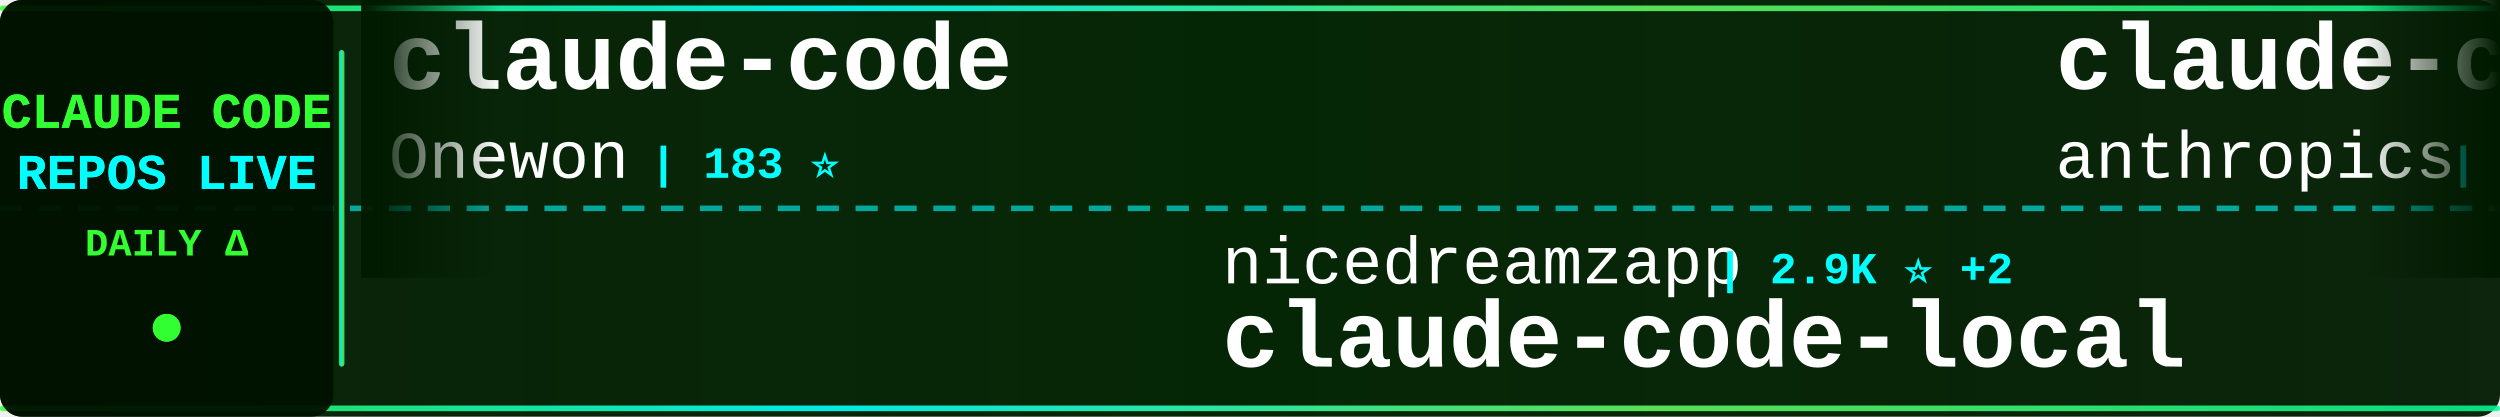
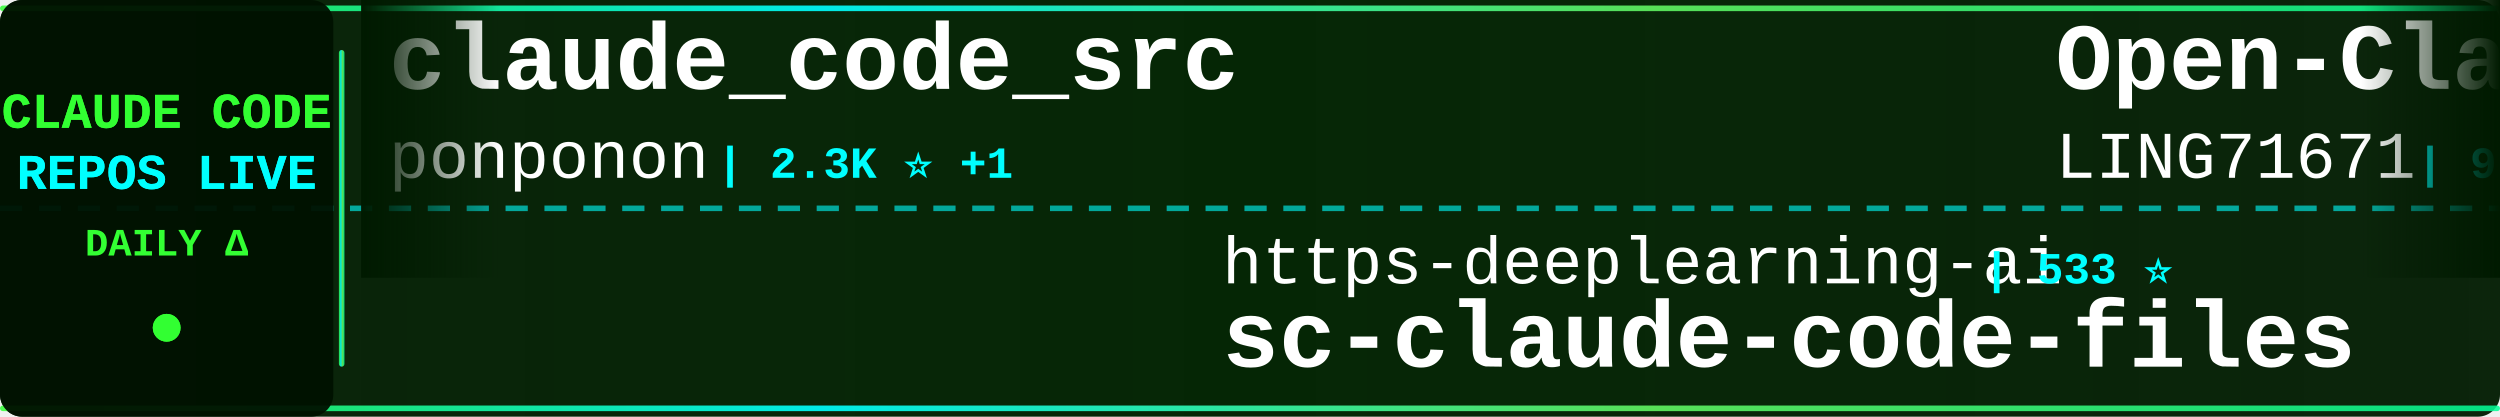
<svg xmlns="http://www.w3.org/2000/svg" width="900" height="150">
  <defs>
    <linearGradient id="tickerBg" x1="0%" y1="0%" x2="100%" y2="0%">
      <stop offset="0%" style="stop-color:#001a00;stop-opacity:0.95" />
      <stop offset="50%" style="stop-color:#002200;stop-opacity:0.98" />
      <stop offset="100%" style="stop-color:#001a00;stop-opacity:0.95" />
    </linearGradient>
    <linearGradient id="borderGrad" x1="0%" y1="0%" x2="100%" y2="0%">
      <stop offset="0%" style="stop-color:#33ff33;stop-opacity:0.85">
        <animate attributeName="stop-opacity" values="0.85;1;0.85" dur="2s" repeatCount="indefinite" />
      </stop>
      <stop offset="33%" style="stop-color:#00ffff;stop-opacity:0.9">
        <animate attributeName="stop-opacity" values="0.9;1;0.9" dur="2.2s" repeatCount="indefinite" />
      </stop>
      <stop offset="66%" style="stop-color:#66ff66;stop-opacity:0.85">
        <animate attributeName="stop-opacity" values="0.85;1;0.85" dur="1.8s" repeatCount="indefinite" />
      </stop>
      <stop offset="100%" style="stop-color:#00ff99;stop-opacity:0.85">
        <animate attributeName="stop-opacity" values="0.85;1;0.85" dur="2s" repeatCount="indefinite" />
      </stop>
    </linearGradient>
    <filter id="textGlow">
      <feGaussianBlur stdDeviation="0.1" result="coloredBlur" />
      <feMerge>
        <feMergeNode in="coloredBlur" />
        <feMergeNode in="SourceGraphic" />
      </feMerge>
    </filter>
    <filter id="metricGlow">
      <feGaussianBlur stdDeviation="0.2" result="coloredBlur" />
      <feMerge>
        <feMergeNode in="coloredBlur" />
        <feMergeNode in="SourceGraphic" />
      </feMerge>
    </filter>
    <linearGradient id="leftFade" x1="0%" y1="0%" x2="100%" y2="0%">
      <stop offset="0%" style="stop-color:#001a00;stop-opacity:1" />
      <stop offset="100%" style="stop-color:#001a00;stop-opacity:0" />
    </linearGradient>
    <linearGradient id="rightFade" x1="0%" y1="0%" x2="100%" y2="0%">
      <stop offset="0%" style="stop-color:#001a00;stop-opacity:0" />
      <stop offset="100%" style="stop-color:#001a00;stop-opacity:1" />
    </linearGradient>
  </defs>
  <rect width="900" height="150" fill="url(#tickerBg)" rx="8" />
  <rect x="0" y="2" width="900" height="2" fill="url(#borderGrad)" rx="1" />
  <rect x="0" y="146" width="900" height="2" fill="url(#borderGrad)" rx="1" />
  <line x1="0" y1="75" x2="900" y2="75" stroke="#00ffff" stroke-width="2" stroke-dasharray="8 6" opacity="0.6" />
  <rect x="0" y="0" width="120" height="150" fill="#001100" opacity="0.95" rx="8" />
  <text x="60" y="46" font-family="'Courier New', monospace" font-size="18" font-weight="bold" fill="#33ff33" text-anchor="middle" filter="url(#textGlow)">
    CLAUDE CODE
  </text>
  <text x="60" y="68" font-family="'Courier New', monospace" font-size="18" font-weight="bold" fill="#00ffff" text-anchor="middle" filter="url(#textGlow)">
    REPOS LIVE
  </text>
  <text x="60" y="92" font-family="'Courier New', monospace" font-size="14" font-weight="bold" fill="#33ff33" text-anchor="middle">
    DAILY Δ
  </text>
  <circle cx="60" cy="118" r="5" fill="#33ff33" filter="url(#metricGlow)">
    <animate attributeName="r" values="4;6;4" dur="1.5s" repeatCount="indefinite" />
    <animate attributeName="opacity" values="0.6;1;0.6" dur="1.5s" repeatCount="indefinite" />
  </circle>
  <rect x="122" y="18" width="2" height="114" fill="url(#borderGrad)" rx="1" />
  <clipPath id="tickerClip">
    <rect x="130" y="0" width="770" height="150" />
  </clipPath>
  <g clip-path="url(#tickerClip)">
    <g id="tickerItems">
      <animateTransform attributeName="transform" attributeType="XML" type="translate" from="0 0" to="-3000 0" dur="54s" repeatCount="indefinite" />
      <g transform="translate(0, 0)">
-         <text x="140" y="32" font-family="'Courier New', monospace" font-size="34" font-weight="bold" fill="#ffffff">claude-code</text>
-         <text x="140" y="64" font-family="'Courier New', monospace" font-size="24" font-weight="normal" fill="#ffffff" opacity="1.0">Onewon</text>
-         <text x="234" y="64" font-family="'Courier New', monospace" font-size="16" font-weight="bold" fill="#00ffff"> | 183 ⭐</text>
+         <text x="140" y="32" font-family="'Courier New', monospace" font-size="34" font-weight="bold" fill="#ffffff">claude_code_src</text>
+         <text x="140" y="64" font-family="'Courier New', monospace" font-size="24" font-weight="normal" fill="#ffffff" opacity="1.0">ponponon</text>
+         <text x="258" y="64" font-family="'Courier New', monospace" font-size="16" font-weight="bold" fill="#00ffff"> | 2.3K ⭐ +1</text>
      </g>
      <g transform="translate(300, 0)">
-         <text x="140" y="102" font-family="'Courier New', monospace" font-size="24" font-weight="normal" fill="#ffffff" opacity="1.0">nicedreamzapp</text>
-         <text x="318" y="102" font-family="'Courier New', monospace" font-size="16" font-weight="bold" fill="#00ffff"> | 2.9K ⭐ +2</text>
-         <text x="140" y="132" font-family="'Courier New', monospace" font-size="34" font-weight="bold" fill="#ffffff">claude-code-local</text>
+         <text x="140" y="102" font-family="'Courier New', monospace" font-size="24" font-weight="normal" fill="#ffffff" opacity="1.0">https-deeplearning-ai</text>
+         <text x="414" y="102" font-family="'Courier New', monospace" font-size="16" font-weight="bold" fill="#00ffff"> | 533 ⭐</text>
+         <text x="140" y="132" font-family="'Courier New', monospace" font-size="34" font-weight="bold" fill="#ffffff">sc-claude-code-files</text>
      </g>
      <g transform="translate(600, 0)">
-         <text x="140" y="32" font-family="'Courier New', monospace" font-size="34" font-weight="bold" fill="#ffffff">claude-code-base-action</text>
-         <text x="140" y="64" font-family="'Courier New', monospace" font-size="24" font-weight="normal" fill="#ffffff" opacity="1.0">anthropics</text>
-         <text x="282" y="64" font-family="'Courier New', monospace" font-size="16" font-weight="bold" fill="#00ffff"> | 899 ⭐</text>
+         <text x="140" y="32" font-family="'Courier New', monospace" font-size="34" font-weight="bold" fill="#ffffff">Open-ClaudeCode</text>
+         <text x="140" y="64" font-family="'Courier New', monospace" font-size="24" font-weight="normal" fill="#ffffff" opacity="1.0">LING71671</text>
+         <text x="270" y="64" font-family="'Courier New', monospace" font-size="16" font-weight="bold" fill="#00ffff"> | 910 ⭐ +1</text>
      </g>
      <g transform="translate(900, 0)">
-         <text x="140" y="102" font-family="'Courier New', monospace" font-size="24" font-weight="normal" fill="#ffffff" opacity="1.0">ghuntley</text>
-         <text x="258" y="102" font-family="'Courier New', monospace" font-size="16" font-weight="bold" fill="#00ffff"> | 986 ⭐</text>
-         <text x="140" y="132" font-family="'Courier New', monospace" font-size="34" font-weight="bold" fill="#ffffff">claude-code-source-code-...</text>
+         <text x="140" y="102" font-family="'Courier New', monospace" font-size="24" font-weight="normal" fill="#ffffff" opacity="1.0">freestylefly</text>
+         <text x="306" y="102" font-family="'Courier New', monospace" font-size="16" font-weight="bold" fill="#00ffff"> | 127 ⭐</text>
+         <text x="140" y="132" font-family="'Courier New', monospace" font-size="34" font-weight="bold" fill="#ffffff">claude-code</text>
      </g>
      <g transform="translate(1200, 0)">
-         <text x="140" y="32" font-family="'Courier New', monospace" font-size="34" font-weight="bold" fill="#ffffff">claude_codex_bridge</text>
-         <text x="140" y="64" font-family="'Courier New', monospace" font-size="24" font-weight="normal" fill="#ffffff" opacity="1.0">SeemSeam</text>
-         <text x="258" y="64" font-family="'Courier New', monospace" font-size="16" font-weight="bold" fill="#00ffff"> | 3.2K ⭐ +10</text>
+         <text x="140" y="32" font-family="'Courier New', monospace" font-size="34" font-weight="bold" fill="#ffffff">claude-code-proxy</text>
+         <text x="140" y="64" font-family="'Courier New', monospace" font-size="24" font-weight="normal" fill="#ffffff" opacity="1.0">fuergaosi233</text>
+         <text x="306" y="64" font-family="'Courier New', monospace" font-size="16" font-weight="bold" fill="#00ffff"> | 2.7K ⭐ +5</text>
      </g>
      <g transform="translate(1500, 0)">
-         <text x="140" y="102" font-family="'Courier New', monospace" font-size="24" font-weight="normal" fill="#ffffff" opacity="1.0">jqueryscript</text>
-         <text x="306" y="102" font-family="'Courier New', monospace" font-size="16" font-weight="bold" fill="#00ffff"> | 458 ⭐</text>
-         <text x="140" y="132" font-family="'Courier New', monospace" font-size="34" font-weight="bold" fill="#ffffff">awesome-claude-code</text>
+         <text x="140" y="102" font-family="'Courier New', monospace" font-size="24" font-weight="normal" fill="#ffffff" opacity="1.0">VineeTagarwaL-code</text>
+         <text x="378" y="102" font-family="'Courier New', monospace" font-size="16" font-weight="bold" fill="#00ffff"> | 276 ⭐</text>
+         <text x="140" y="132" font-family="'Courier New', monospace" font-size="34" font-weight="bold" fill="#ffffff">claude-code</text>
      </g>
      <g transform="translate(1800, 0)">
        <text x="140" y="32" font-family="'Courier New', monospace" font-size="34" font-weight="bold" fill="#ffffff">Claude-Code-Game-Studios</text>
        <text x="140" y="64" font-family="'Courier New', monospace" font-size="24" font-weight="normal" fill="#ffffff" opacity="1.0">Donchitos</text>
-         <text x="270" y="64" font-family="'Courier New', monospace" font-size="16" font-weight="bold" fill="#00ffff"> | 22.7K ⭐ +47</text>
+         <text x="270" y="64" font-family="'Courier New', monospace" font-size="16" font-weight="bold" fill="#00ffff"> | 22.7K ⭐ +49</text>
      </g>
      <g transform="translate(2100, 0)">
-         <text x="140" y="102" font-family="'Courier New', monospace" font-size="24" font-weight="normal" fill="#ffffff" opacity="1.0">Tinkeringg-Lab</text>
-         <text x="330" y="102" font-family="'Courier New', monospace" font-size="16" font-weight="bold" fill="#00ffff"> | 210 ⭐</text>
-         <text x="140" y="132" font-family="'Courier New', monospace" font-size="34" font-weight="bold" fill="#ffffff">claude-code</text>
+         <text x="140" y="102" font-family="'Courier New', monospace" font-size="24" font-weight="normal" fill="#ffffff" opacity="1.0">OneRedOak</text>
+         <text x="270" y="102" font-family="'Courier New', monospace" font-size="16" font-weight="bold" fill="#00ffff"> | 3.9K ⭐ +1</text>
+         <text x="140" y="132" font-family="'Courier New', monospace" font-size="34" font-weight="bold" fill="#ffffff">claude-code-workflows</text>
      </g>
      <g transform="translate(2400, 0)">
-         <text x="140" y="32" font-family="'Courier New', monospace" font-size="34" font-weight="bold" fill="#ffffff">CLIProxyAPI</text>
-         <text x="140" y="64" font-family="'Courier New', monospace" font-size="24" font-weight="normal" fill="#ffffff" opacity="1.0">router-for-me</text>
-         <text x="318" y="64" font-family="'Courier New', monospace" font-size="16" font-weight="bold" fill="#00ffff"> | 39.4K ⭐ +131</text>
+         <text x="140" y="32" font-family="'Courier New', monospace" font-size="34" font-weight="bold" fill="#ffffff">claude-code-guide</text>
+         <text x="140" y="64" font-family="'Courier New', monospace" font-size="24" font-weight="normal" fill="#ffffff" opacity="1.0">Cranot</text>
+         <text x="234" y="64" font-family="'Courier New', monospace" font-size="16" font-weight="bold" fill="#00ffff"> | 2.8K ⭐ +1</text>
      </g>
      <g transform="translate(2700, 0)">
-         <text x="140" y="102" font-family="'Courier New', monospace" font-size="24" font-weight="normal" fill="#ffffff" opacity="1.0">rohitg00</text>
-         <text x="258" y="102" font-family="'Courier New', monospace" font-size="16" font-weight="bold" fill="#00ffff"> | 2.3K ⭐ +12</text>
-         <text x="140" y="132" font-family="'Courier New', monospace" font-size="34" font-weight="bold" fill="#ffffff">awesome-claude-code-tool...</text>
+         <text x="140" y="102" font-family="'Courier New', monospace" font-size="24" font-weight="normal" fill="#ffffff" opacity="1.0">Yeachan-Heo</text>
+         <text x="294" y="102" font-family="'Courier New', monospace" font-size="16" font-weight="bold" fill="#00ffff"> | 37.5K ⭐ +50</text>
+         <text x="140" y="132" font-family="'Courier New', monospace" font-size="34" font-weight="bold" fill="#ffffff">oh-my-claudecode</text>
      </g>
      <g transform="translate(3000, 0)">
-         <text x="140" y="32" font-family="'Courier New', monospace" font-size="34" font-weight="bold" fill="#ffffff">claude-code</text>
-         <text x="140" y="64" font-family="'Courier New', monospace" font-size="24" font-weight="normal" fill="#ffffff" opacity="1.0">Onewon</text>
-         <text x="234" y="64" font-family="'Courier New', monospace" font-size="16" font-weight="bold" fill="#00ffff"> | 183 ⭐</text>
+         <text x="140" y="32" font-family="'Courier New', monospace" font-size="34" font-weight="bold" fill="#ffffff">claude_code_src</text>
+         <text x="140" y="64" font-family="'Courier New', monospace" font-size="24" font-weight="normal" fill="#ffffff" opacity="1.0">ponponon</text>
+         <text x="258" y="64" font-family="'Courier New', monospace" font-size="16" font-weight="bold" fill="#00ffff"> | 2.3K ⭐ +1</text>
      </g>
      <g transform="translate(3300, 0)">
-         <text x="140" y="102" font-family="'Courier New', monospace" font-size="24" font-weight="normal" fill="#ffffff" opacity="1.0">nicedreamzapp</text>
-         <text x="318" y="102" font-family="'Courier New', monospace" font-size="16" font-weight="bold" fill="#00ffff"> | 2.9K ⭐ +2</text>
-         <text x="140" y="132" font-family="'Courier New', monospace" font-size="34" font-weight="bold" fill="#ffffff">claude-code-local</text>
+         <text x="140" y="102" font-family="'Courier New', monospace" font-size="24" font-weight="normal" fill="#ffffff" opacity="1.0">https-deeplearning-ai</text>
+         <text x="414" y="102" font-family="'Courier New', monospace" font-size="16" font-weight="bold" fill="#00ffff"> | 533 ⭐</text>
+         <text x="140" y="132" font-family="'Courier New', monospace" font-size="34" font-weight="bold" fill="#ffffff">sc-claude-code-files</text>
      </g>
      <g transform="translate(3600, 0)">
-         <text x="140" y="32" font-family="'Courier New', monospace" font-size="34" font-weight="bold" fill="#ffffff">claude-code-base-action</text>
-         <text x="140" y="64" font-family="'Courier New', monospace" font-size="24" font-weight="normal" fill="#ffffff" opacity="1.0">anthropics</text>
-         <text x="282" y="64" font-family="'Courier New', monospace" font-size="16" font-weight="bold" fill="#00ffff"> | 899 ⭐</text>
+         <text x="140" y="32" font-family="'Courier New', monospace" font-size="34" font-weight="bold" fill="#ffffff">Open-ClaudeCode</text>
+         <text x="140" y="64" font-family="'Courier New', monospace" font-size="24" font-weight="normal" fill="#ffffff" opacity="1.0">LING71671</text>
+         <text x="270" y="64" font-family="'Courier New', monospace" font-size="16" font-weight="bold" fill="#00ffff"> | 910 ⭐ +1</text>
      </g>
      <g transform="translate(3900, 0)">
-         <text x="140" y="102" font-family="'Courier New', monospace" font-size="24" font-weight="normal" fill="#ffffff" opacity="1.0">ghuntley</text>
-         <text x="258" y="102" font-family="'Courier New', monospace" font-size="16" font-weight="bold" fill="#00ffff"> | 986 ⭐</text>
-         <text x="140" y="132" font-family="'Courier New', monospace" font-size="34" font-weight="bold" fill="#ffffff">claude-code-source-code-...</text>
+         <text x="140" y="102" font-family="'Courier New', monospace" font-size="24" font-weight="normal" fill="#ffffff" opacity="1.0">freestylefly</text>
+         <text x="306" y="102" font-family="'Courier New', monospace" font-size="16" font-weight="bold" fill="#00ffff"> | 127 ⭐</text>
+         <text x="140" y="132" font-family="'Courier New', monospace" font-size="34" font-weight="bold" fill="#ffffff">claude-code</text>
      </g>
    </g>
  </g>
  <rect x="130" y="0" width="50" height="100" fill="url(#leftFade)" />
  <rect x="850" y="0" width="50" height="100" fill="url(#rightFade)" />
</svg>
